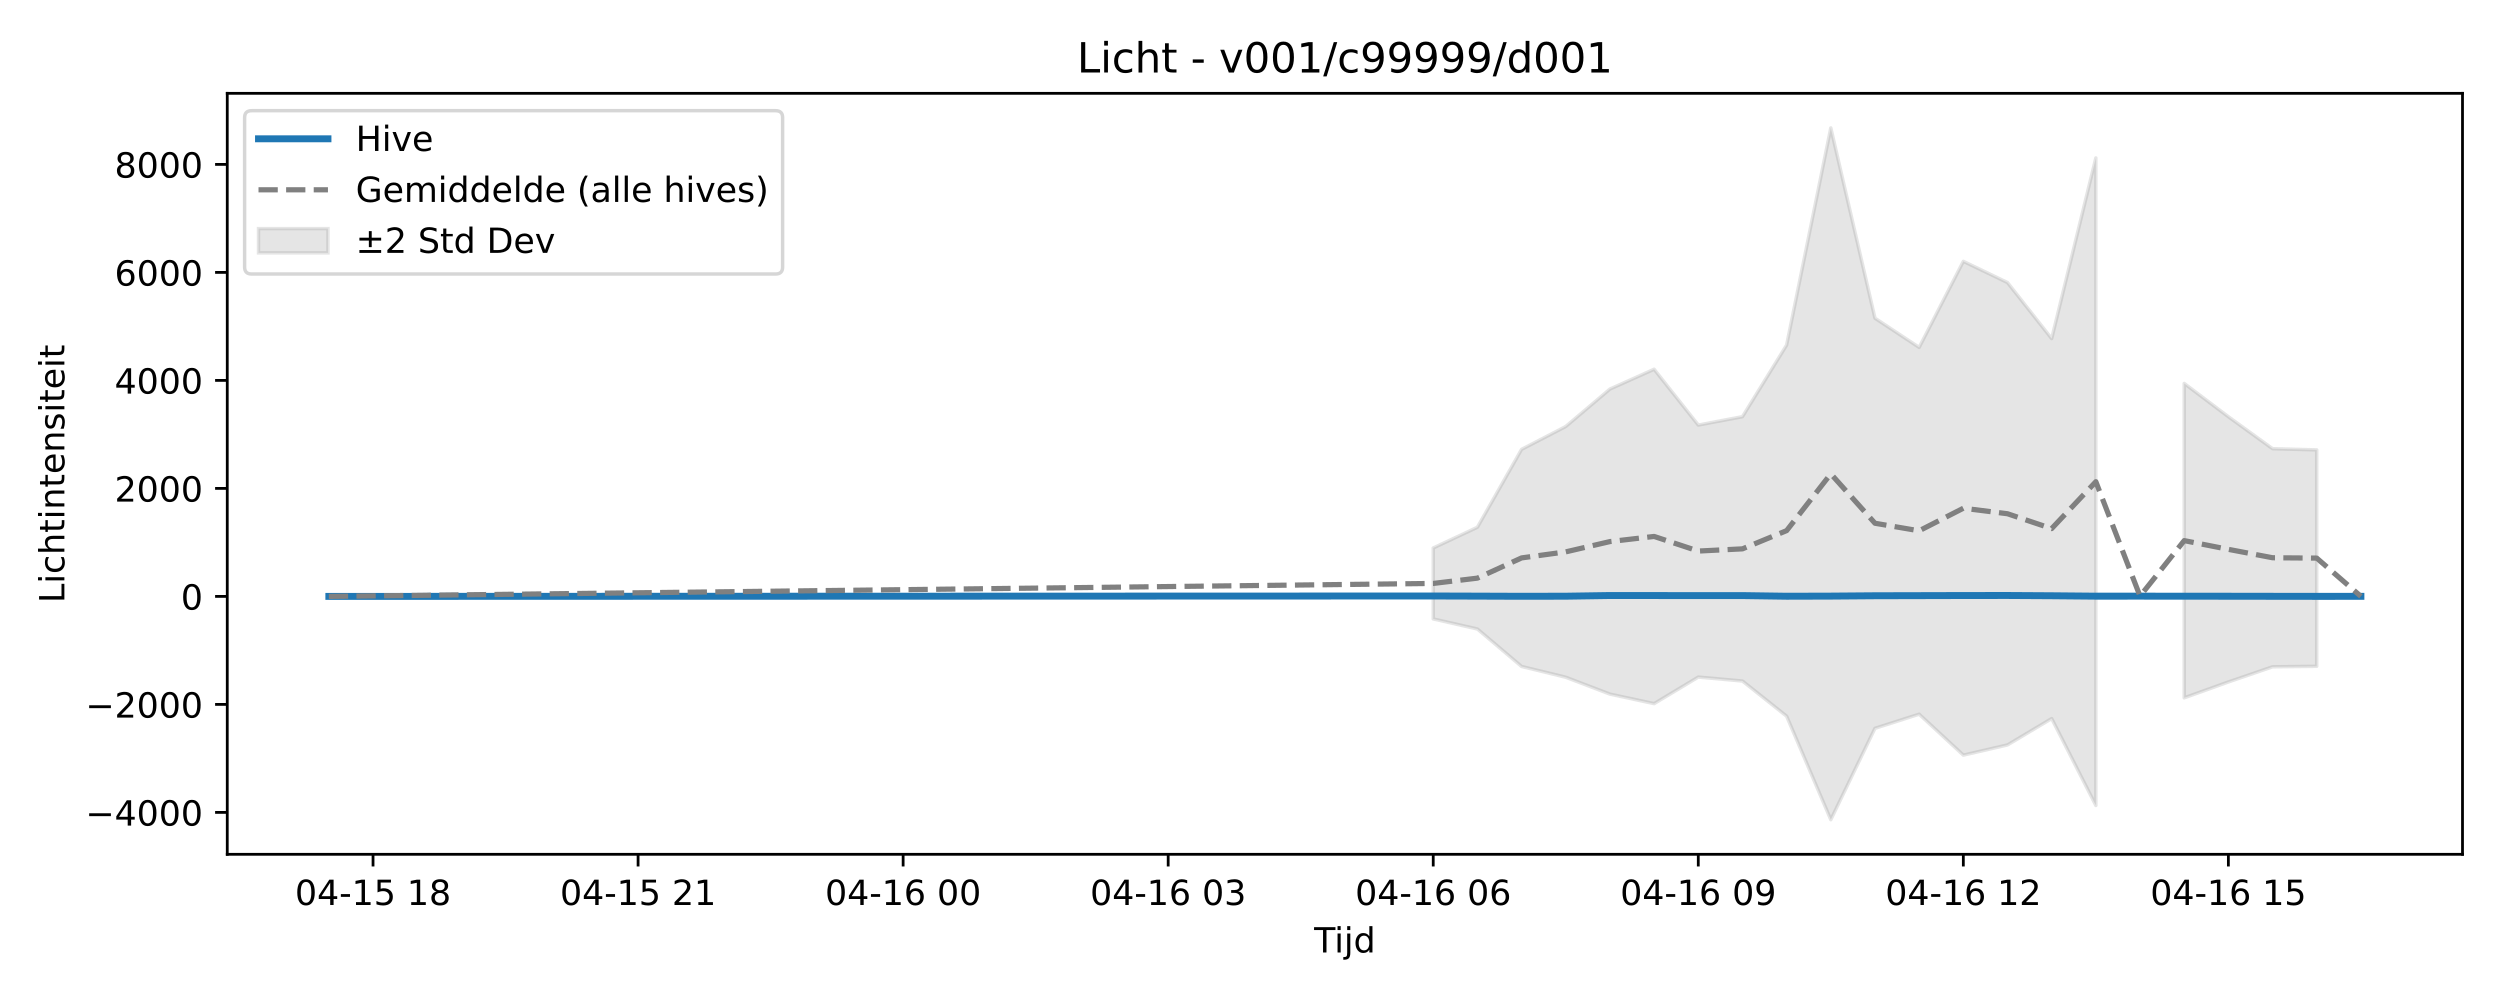
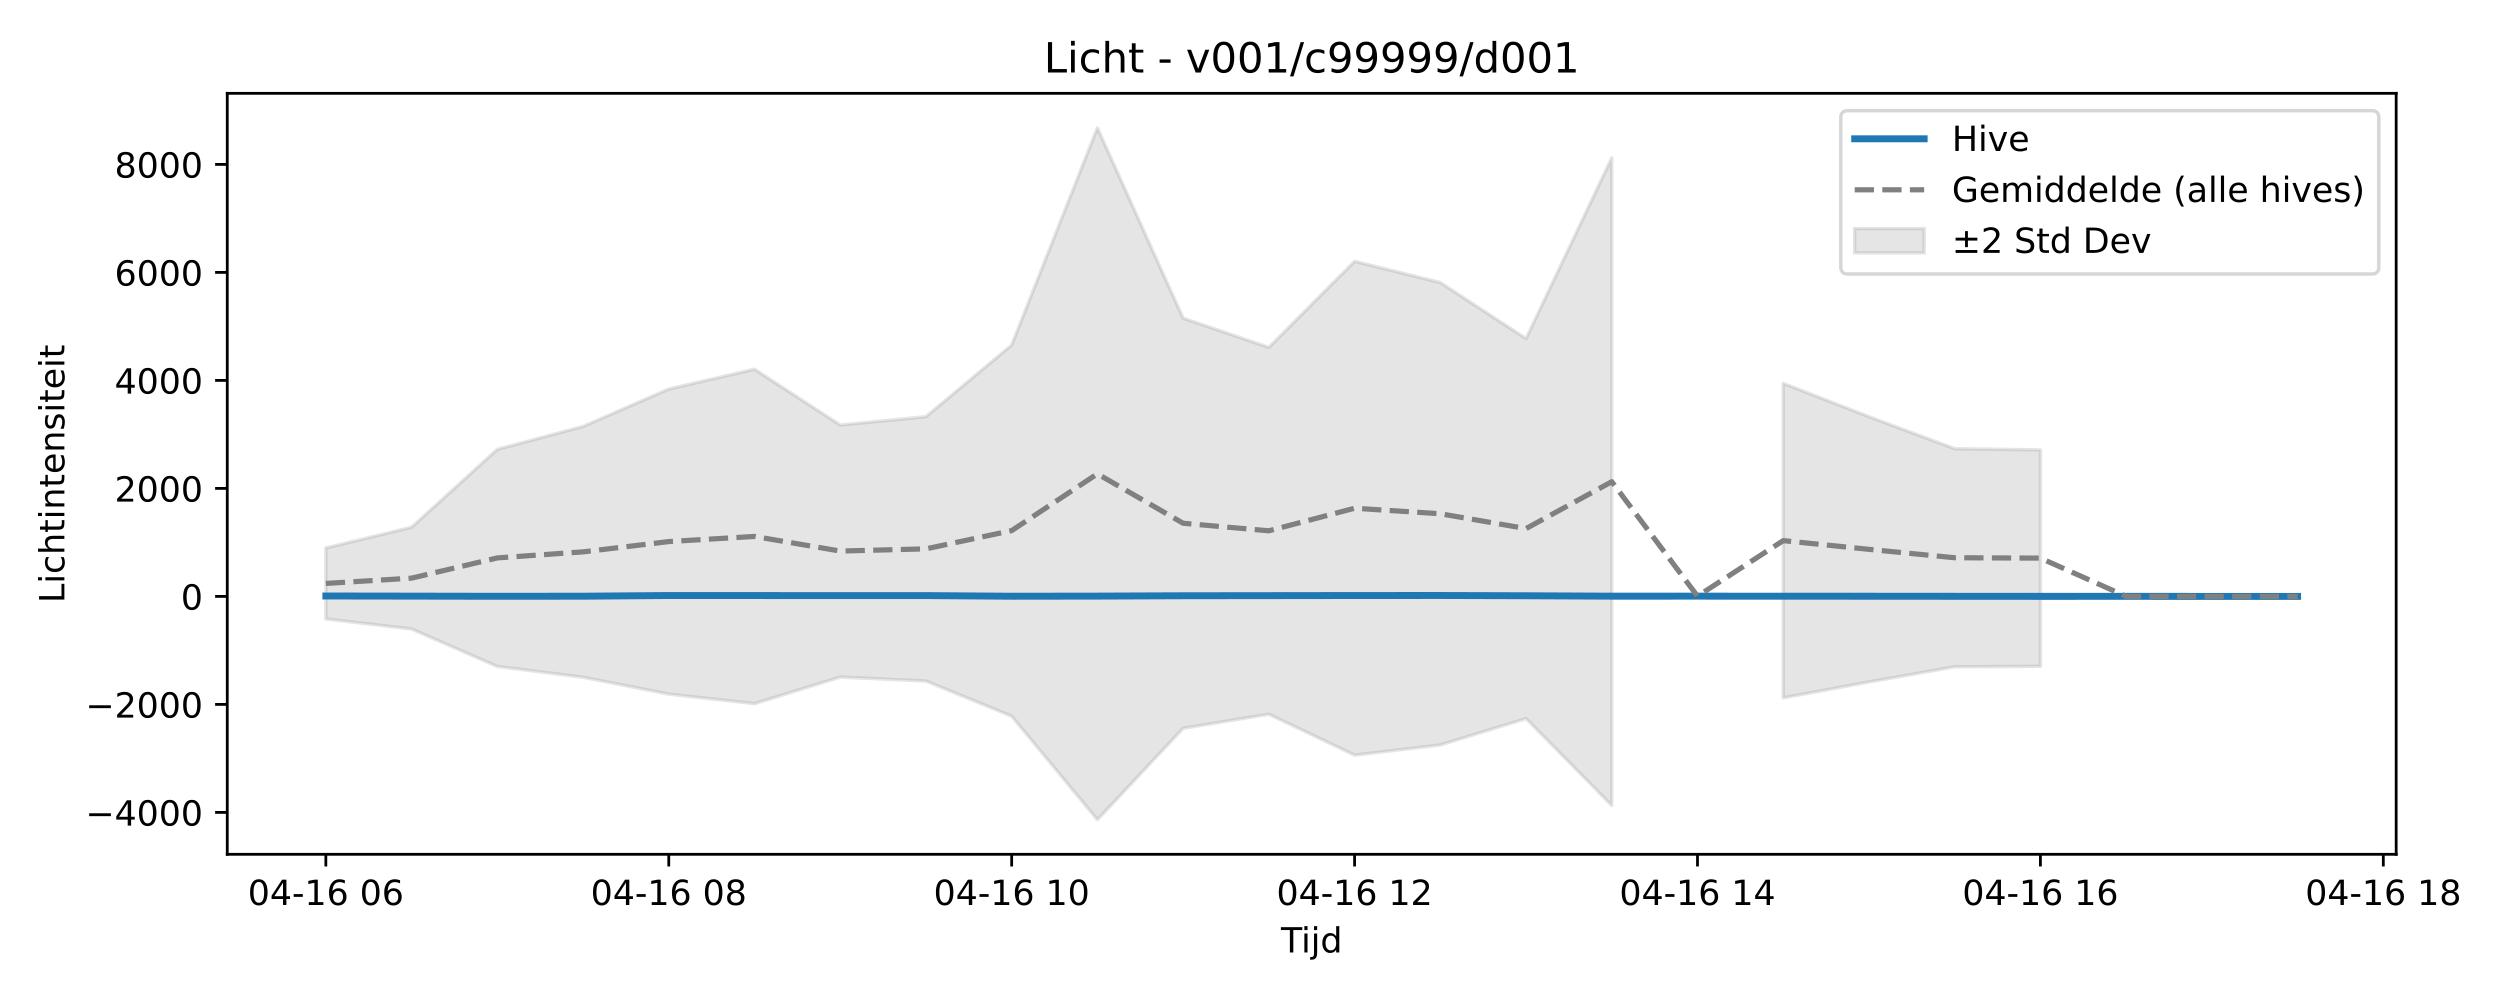
<svg xmlns="http://www.w3.org/2000/svg" xmlns:xlink="http://www.w3.org/1999/xlink" width="720pt" height="288pt" viewBox="0 0 720 288" version="1.1">
  <defs>
    <style type="text/css">*{stroke-linejoin: round; stroke-linecap: butt}</style>
  </defs>
  <g id="figure_1">
    <g id="patch_1">
      <path d="M 0 288  L 720 288  L 720 0  L 0 0  z " style="fill: #ffffff" />
    </g>
    <g id="axes_1">
      <g id="patch_2">
-         <path d="M 65.45 246.04  L 709.2 246.04  L 709.2 26.88  L 65.45 26.88  z " style="fill: #ffffff" />
+         <path d="M 65.45 246.04  L 690.098 246.04  L 690.098 26.88  L 65.45 26.88  z " style="fill: #ffffff" />
      </g>
      <g id="FillBetweenPolyCollection_1">
-         <path d="M 412.77 157.811  L 412.77 178.252  L 425.492 181.159  L 438.214 191.942  L 450.937 195.05  L 463.659 199.908  L 476.381 202.649  L 489.104 195  L 501.826 196.138  L 514.548 206.264  L 527.271 236.078  L 539.993 209.754  L 552.715 205.691  L 565.438 217.478  L 578.16 214.54  L 590.882 206.947  L 603.605 231.975  L 603.605 45.485  L 603.605 45.485  L 590.882 97.517  L 578.16 81.377  L 565.438 75.266  L 552.715 100.051  L 539.993 91.638  L 527.271 36.842  L 514.548 99.376  L 501.826 120.002  L 489.104 122.41  L 476.381 106.339  L 463.659 112.042  L 450.937 122.828  L 438.214 129.414  L 425.492 151.846  L 412.77 157.811  z " clip-path="url(#p69afd4c61a)" style="fill: #808080; fill-opacity: 0.2; stroke: #808080; stroke-opacity: 0.2" />
-         <path d="M 629.049 110.423  L 629.049 200.974  L 641.772 196.406  L 654.494 192.039  L 667.216 191.902  L 667.216 129.568  L 667.216 129.568  L 654.494 129.224  L 641.772 120.015  L 629.049 110.423  z " clip-path="url(#p69afd4c61a)" style="fill: #808080; fill-opacity: 0.2; stroke: #808080; stroke-opacity: 0.2" />
+         <path d="M 93.843 157.811  L 93.843 178.252  L 118.533 181.159  L 143.222 191.942  L 167.912 195.05  L 192.602 199.908  L 217.291 202.649  L 241.981 195  L 266.671 196.138  L 291.36 206.264  L 316.05 236.078  L 340.74 209.754  L 365.429 205.691  L 390.119 217.478  L 414.809 214.54  L 439.498 206.947  L 464.188 231.975  L 464.188 45.485  L 464.188 45.485  L 439.498 97.517  L 414.809 81.377  L 390.119 75.266  L 365.429 100.051  L 340.74 91.638  L 316.05 36.842  L 291.36 99.376  L 266.671 120.002  L 241.981 122.41  L 217.291 106.339  L 192.602 112.042  L 167.912 122.828  L 143.222 129.414  L 118.533 151.846  L 93.843 157.811  z " clip-path="url(#p8bd4978b45)" style="fill: #808080; fill-opacity: 0.2; stroke: #808080; stroke-opacity: 0.2" />
+         <path d="M 513.567 110.423  L 513.567 200.974  L 538.257 196.406  L 562.947 192.039  L 587.636 191.902  L 587.636 129.568  L 587.636 129.568  L 562.947 129.224  L 538.257 120.015  L 513.567 110.423  z " clip-path="url(#p8bd4978b45)" style="fill: #808080; fill-opacity: 0.2; stroke: #808080; stroke-opacity: 0.2" />
      </g>
      <g id="matplotlib.axis_1">
        <g id="xtick_1">
          <g id="line2d_1">
            <defs>
-               <path id="m7ba89bc0b4" d="M 0 0  L 0 3.5  " style="stroke: #000000; stroke-width: 0.8" />
-             </defs>
-             <g>
-               <use xlink:href="#m7ba89bc0b4" x="107.434" y="246.04" style="stroke: #000000; stroke-width: 0.8" />
+               <path id="mb1b7ae1b7f" d="M 0 0  L 0 3.5  " style="stroke: #000000; stroke-width: 0.8" />
+             </defs>
+             <g>
+               <use xlink:href="#mb1b7ae1b7f" x="93.843" y="246.04" style="stroke: #000000; stroke-width: 0.8" />
            </g>
          </g>
          <g id="text_1">
-             <g transform="translate(84.95323 260.6384) scale(0.1 -0.1)">
+             <g transform="translate(71.36264 260.6384) scale(0.1 -0.1)">
              <defs>
                <path id="DejaVuSans-30" d="M 2034 4250  Q 1547 4250 1301 3770  Q 1056 3291 1056 2328  Q 1056 1369 1301 889  Q 1547 409 2034 409  Q 2525 409 2770 889  Q 3016 1369 3016 2328  Q 3016 3291 2770 3770  Q 2525 4250 2034 4250  z M 2034 4750  Q 2819 4750 3233 4129  Q 3647 3509 3647 2328  Q 3647 1150 3233 529  Q 2819 -91 2034 -91  Q 1250 -91 836 529  Q 422 1150 422 2328  Q 422 3509 836 4129  Q 1250 4750 2034 4750  z " transform="scale(0.015625)" />
                <path id="DejaVuSans-34" d="M 2419 4116  L 825 1625  L 2419 1625  L 2419 4116  z M 2253 4666  L 3047 4666  L 3047 1625  L 3713 1625  L 3713 1100  L 3047 1100  L 3047 0  L 2419 0  L 2419 1100  L 313 1100  L 313 1709  L 2253 4666  z " transform="scale(0.015625)" />
                <path id="DejaVuSans-2d" d="M 313 2009  L 1997 2009  L 1997 1497  L 313 1497  L 313 2009  z " transform="scale(0.015625)" />
                <path id="DejaVuSans-31" d="M 794 531  L 1825 531  L 1825 4091  L 703 3866  L 703 4441  L 1819 4666  L 2450 4666  L 2450 531  L 3481 531  L 3481 0  L 794 0  L 794 531  z " transform="scale(0.015625)" />
-                 <path id="DejaVuSans-35" d="M 691 4666  L 3169 4666  L 3169 4134  L 1269 4134  L 1269 2991  Q 1406 3038 1543 3061  Q 1681 3084 1819 3084  Q 2600 3084 3056 2656  Q 3513 2228 3513 1497  Q 3513 744 3044 326  Q 2575 -91 1722 -91  Q 1428 -91 1123 -41  Q 819 9 494 109  L 494 744  Q 775 591 1075 516  Q 1375 441 1709 441  Q 2250 441 2565 725  Q 2881 1009 2881 1497  Q 2881 1984 2565 2268  Q 2250 2553 1709 2553  Q 1456 2553 1204 2497  Q 953 2441 691 2322  L 691 4666  z " transform="scale(0.015625)" />
+                 <path id="DejaVuSans-36" d="M 2113 2584  Q 1688 2584 1439 2293  Q 1191 2003 1191 1497  Q 1191 994 1439 701  Q 1688 409 2113 409  Q 2538 409 2786 701  Q 3034 994 3034 1497  Q 3034 2003 2786 2293  Q 2538 2584 2113 2584  z M 3366 4563  L 3366 3988  Q 3128 4100 2886 4159  Q 2644 4219 2406 4219  Q 1781 4219 1451 3797  Q 1122 3375 1075 2522  Q 1259 2794 1537 2939  Q 1816 3084 2150 3084  Q 2853 3084 3261 2657  Q 3669 2231 3669 1497  Q 3669 778 3244 343  Q 2819 -91 2113 -91  Q 1303 -91 875 529  Q 447 1150 447 2328  Q 447 3434 972 4092  Q 1497 4750 2381 4750  Q 2619 4750 2861 4703  Q 3103 4656 3366 4563  z " transform="scale(0.015625)" />
                <path id="DejaVuSans-20" transform="scale(0.015625)" />
+               </defs>
+               <use xlink:href="#DejaVuSans-30" />
+               <use xlink:href="#DejaVuSans-34" transform="translate(63.62305 0)" />
+               <use xlink:href="#DejaVuSans-2d" transform="translate(127.2461 0)" />
+               <use xlink:href="#DejaVuSans-31" transform="translate(163.3301 0)" />
+               <use xlink:href="#DejaVuSans-36" transform="translate(226.9531 0)" />
+               <use xlink:href="#DejaVuSans-20" transform="translate(290.5762 0)" />
+               <use xlink:href="#DejaVuSans-30" transform="translate(322.3633 0)" />
+               <use xlink:href="#DejaVuSans-36" transform="translate(385.9863 0)" />
+             </g>
+           </g>
+         </g>
+         <g id="xtick_2">
+           <g id="line2d_2">
+             <g>
+               <use xlink:href="#mb1b7ae1b7f" x="192.602" y="246.04" style="stroke: #000000; stroke-width: 0.8" />
+             </g>
+           </g>
+           <g id="text_2">
+             <g transform="translate(170.1213 260.6384) scale(0.1 -0.1)">
+               <defs>
                <path id="DejaVuSans-38" d="M 2034 2216  Q 1584 2216 1326 1975  Q 1069 1734 1069 1313  Q 1069 891 1326 650  Q 1584 409 2034 409  Q 2484 409 2743 651  Q 3003 894 3003 1313  Q 3003 1734 2745 1975  Q 2488 2216 2034 2216  z M 1403 2484  Q 997 2584 770 2862  Q 544 3141 544 3541  Q 544 4100 942 4425  Q 1341 4750 2034 4750  Q 2731 4750 3128 4425  Q 3525 4100 3525 3541  Q 3525 3141 3298 2862  Q 3072 2584 2669 2484  Q 3125 2378 3379 2068  Q 3634 1759 3634 1313  Q 3634 634 3220 271  Q 2806 -91 2034 -91  Q 1263 -91 848 271  Q 434 634 434 1313  Q 434 1759 690 2068  Q 947 2378 1403 2484  z M 1172 3481  Q 1172 3119 1398 2916  Q 1625 2713 2034 2713  Q 2441 2713 2670 2916  Q 2900 3119 2900 3481  Q 2900 3844 2670 4047  Q 2441 4250 2034 4250  Q 1625 4250 1398 4047  Q 1172 3844 1172 3481  z " transform="scale(0.015625)" />
              </defs>
              <use xlink:href="#DejaVuSans-30" />
              <use xlink:href="#DejaVuSans-34" transform="translate(63.62305 0)" />
              <use xlink:href="#DejaVuSans-2d" transform="translate(127.2461 0)" />
              <use xlink:href="#DejaVuSans-31" transform="translate(163.3301 0)" />
-               <use xlink:href="#DejaVuSans-35" transform="translate(226.9531 0)" />
+               <use xlink:href="#DejaVuSans-36" transform="translate(226.9531 0)" />
+               <use xlink:href="#DejaVuSans-20" transform="translate(290.5762 0)" />
+               <use xlink:href="#DejaVuSans-30" transform="translate(322.3633 0)" />
+               <use xlink:href="#DejaVuSans-38" transform="translate(385.9863 0)" />
+             </g>
+           </g>
+         </g>
+         <g id="xtick_3">
+           <g id="line2d_3">
+             <g>
+               <use xlink:href="#mb1b7ae1b7f" x="291.36" y="246.04" style="stroke: #000000; stroke-width: 0.8" />
+             </g>
+           </g>
+           <g id="text_3">
+             <g transform="translate(268.8799 260.6384) scale(0.1 -0.1)">
+               <use xlink:href="#DejaVuSans-30" />
+               <use xlink:href="#DejaVuSans-34" transform="translate(63.62305 0)" />
+               <use xlink:href="#DejaVuSans-2d" transform="translate(127.2461 0)" />
+               <use xlink:href="#DejaVuSans-31" transform="translate(163.3301 0)" />
+               <use xlink:href="#DejaVuSans-36" transform="translate(226.9531 0)" />
              <use xlink:href="#DejaVuSans-20" transform="translate(290.5762 0)" />
              <use xlink:href="#DejaVuSans-31" transform="translate(322.3633 0)" />
-               <use xlink:href="#DejaVuSans-38" transform="translate(385.9863 0)" />
-             </g>
-           </g>
-         </g>
-         <g id="xtick_2">
-           <g id="line2d_2">
-             <g>
-               <use xlink:href="#m7ba89bc0b4" x="183.768" y="246.04" style="stroke: #000000; stroke-width: 0.8" />
-             </g>
-           </g>
-           <g id="text_2">
-             <g transform="translate(161.2872 260.6384) scale(0.1 -0.1)">
+               <use xlink:href="#DejaVuSans-30" transform="translate(385.9863 0)" />
+             </g>
+           </g>
+         </g>
+         <g id="xtick_4">
+           <g id="line2d_4">
+             <g>
+               <use xlink:href="#mb1b7ae1b7f" x="390.119" y="246.04" style="stroke: #000000; stroke-width: 0.8" />
+             </g>
+           </g>
+           <g id="text_4">
+             <g transform="translate(367.6385 260.6384) scale(0.1 -0.1)">
              <defs>
                <path id="DejaVuSans-32" d="M 1228 531  L 3431 531  L 3431 0  L 469 0  L 469 531  Q 828 903 1448 1529  Q 2069 2156 2228 2338  Q 2531 2678 2651 2914  Q 2772 3150 2772 3378  Q 2772 3750 2511 3984  Q 2250 4219 1831 4219  Q 1534 4219 1204 4116  Q 875 4013 500 3803  L 500 4441  Q 881 4594 1212 4672  Q 1544 4750 1819 4750  Q 2544 4750 2975 4387  Q 3406 4025 3406 3419  Q 3406 3131 3298 2873  Q 3191 2616 2906 2266  Q 2828 2175 2409 1742  Q 1991 1309 1228 531  z " transform="scale(0.015625)" />
              </defs>
              <use xlink:href="#DejaVuSans-30" />
              <use xlink:href="#DejaVuSans-34" transform="translate(63.62305 0)" />
              <use xlink:href="#DejaVuSans-2d" transform="translate(127.2461 0)" />
              <use xlink:href="#DejaVuSans-31" transform="translate(163.3301 0)" />
-               <use xlink:href="#DejaVuSans-35" transform="translate(226.9531 0)" />
-               <use xlink:href="#DejaVuSans-20" transform="translate(290.5762 0)" />
-               <use xlink:href="#DejaVuSans-32" transform="translate(322.3633 0)" />
-               <use xlink:href="#DejaVuSans-31" transform="translate(385.9863 0)" />
-             </g>
-           </g>
-         </g>
-         <g id="xtick_3">
-           <g id="line2d_3">
-             <g>
-               <use xlink:href="#m7ba89bc0b4" x="260.102" y="246.04" style="stroke: #000000; stroke-width: 0.8" />
-             </g>
-           </g>
-           <g id="text_3">
-             <g transform="translate(237.6212 260.6384) scale(0.1 -0.1)">
-               <defs>
-                 <path id="DejaVuSans-36" d="M 2113 2584  Q 1688 2584 1439 2293  Q 1191 2003 1191 1497  Q 1191 994 1439 701  Q 1688 409 2113 409  Q 2538 409 2786 701  Q 3034 994 3034 1497  Q 3034 2003 2786 2293  Q 2538 2584 2113 2584  z M 3366 4563  L 3366 3988  Q 3128 4100 2886 4159  Q 2644 4219 2406 4219  Q 1781 4219 1451 3797  Q 1122 3375 1075 2522  Q 1259 2794 1537 2939  Q 1816 3084 2150 3084  Q 2853 3084 3261 2657  Q 3669 2231 3669 1497  Q 3669 778 3244 343  Q 2819 -91 2113 -91  Q 1303 -91 875 529  Q 447 1150 447 2328  Q 447 3434 972 4092  Q 1497 4750 2381 4750  Q 2619 4750 2861 4703  Q 3103 4656 3366 4563  z " transform="scale(0.015625)" />
-               </defs>
-               <use xlink:href="#DejaVuSans-30" />
-               <use xlink:href="#DejaVuSans-34" transform="translate(63.62305 0)" />
-               <use xlink:href="#DejaVuSans-2d" transform="translate(127.2461 0)" />
-               <use xlink:href="#DejaVuSans-31" transform="translate(163.3301 0)" />
-               <use xlink:href="#DejaVuSans-36" transform="translate(226.9531 0)" />
-               <use xlink:href="#DejaVuSans-20" transform="translate(290.5762 0)" />
-               <use xlink:href="#DejaVuSans-30" transform="translate(322.3633 0)" />
-               <use xlink:href="#DejaVuSans-30" transform="translate(385.9863 0)" />
-             </g>
-           </g>
-         </g>
-         <g id="xtick_4">
-           <g id="line2d_4">
-             <g>
-               <use xlink:href="#m7ba89bc0b4" x="336.436" y="246.04" style="stroke: #000000; stroke-width: 0.8" />
-             </g>
-           </g>
-           <g id="text_4">
-             <g transform="translate(313.9552 260.6384) scale(0.1 -0.1)">
-               <defs>
-                 <path id="DejaVuSans-33" d="M 2597 2516  Q 3050 2419 3304 2112  Q 3559 1806 3559 1356  Q 3559 666 3084 287  Q 2609 -91 1734 -91  Q 1441 -91 1130 -33  Q 819 25 488 141  L 488 750  Q 750 597 1062 519  Q 1375 441 1716 441  Q 2309 441 2620 675  Q 2931 909 2931 1356  Q 2931 1769 2642 2001  Q 2353 2234 1838 2234  L 1294 2234  L 1294 2753  L 1863 2753  Q 2328 2753 2575 2939  Q 2822 3125 2822 3475  Q 2822 3834 2567 4026  Q 2313 4219 1838 4219  Q 1578 4219 1281 4162  Q 984 4106 628 3988  L 628 4550  Q 988 4650 1302 4700  Q 1616 4750 1894 4750  Q 2613 4750 3031 4423  Q 3450 4097 3450 3541  Q 3450 3153 3228 2886  Q 3006 2619 2597 2516  z " transform="scale(0.015625)" />
-               </defs>
-               <use xlink:href="#DejaVuSans-30" />
-               <use xlink:href="#DejaVuSans-34" transform="translate(63.62305 0)" />
-               <use xlink:href="#DejaVuSans-2d" transform="translate(127.2461 0)" />
-               <use xlink:href="#DejaVuSans-31" transform="translate(163.3301 0)" />
-               <use xlink:href="#DejaVuSans-36" transform="translate(226.9531 0)" />
-               <use xlink:href="#DejaVuSans-20" transform="translate(290.5762 0)" />
-               <use xlink:href="#DejaVuSans-30" transform="translate(322.3633 0)" />
-               <use xlink:href="#DejaVuSans-33" transform="translate(385.9863 0)" />
+               <use xlink:href="#DejaVuSans-36" transform="translate(226.9531 0)" />
+               <use xlink:href="#DejaVuSans-20" transform="translate(290.5762 0)" />
+               <use xlink:href="#DejaVuSans-31" transform="translate(322.3633 0)" />
+               <use xlink:href="#DejaVuSans-32" transform="translate(385.9863 0)" />
            </g>
          </g>
        </g>
        <g id="xtick_5">
          <g id="line2d_5">
            <g>
-               <use xlink:href="#m7ba89bc0b4" x="412.77" y="246.04" style="stroke: #000000; stroke-width: 0.8" />
+               <use xlink:href="#mb1b7ae1b7f" x="488.878" y="246.04" style="stroke: #000000; stroke-width: 0.8" />
            </g>
          </g>
          <g id="text_5">
-             <g transform="translate(390.2892 260.6384) scale(0.1 -0.1)">
-               <use xlink:href="#DejaVuSans-30" />
-               <use xlink:href="#DejaVuSans-34" transform="translate(63.62305 0)" />
-               <use xlink:href="#DejaVuSans-2d" transform="translate(127.2461 0)" />
-               <use xlink:href="#DejaVuSans-31" transform="translate(163.3301 0)" />
-               <use xlink:href="#DejaVuSans-36" transform="translate(226.9531 0)" />
-               <use xlink:href="#DejaVuSans-20" transform="translate(290.5762 0)" />
-               <use xlink:href="#DejaVuSans-30" transform="translate(322.3633 0)" />
-               <use xlink:href="#DejaVuSans-36" transform="translate(385.9863 0)" />
+             <g transform="translate(466.3971 260.6384) scale(0.1 -0.1)">
+               <use xlink:href="#DejaVuSans-30" />
+               <use xlink:href="#DejaVuSans-34" transform="translate(63.62305 0)" />
+               <use xlink:href="#DejaVuSans-2d" transform="translate(127.2461 0)" />
+               <use xlink:href="#DejaVuSans-31" transform="translate(163.3301 0)" />
+               <use xlink:href="#DejaVuSans-36" transform="translate(226.9531 0)" />
+               <use xlink:href="#DejaVuSans-20" transform="translate(290.5762 0)" />
+               <use xlink:href="#DejaVuSans-31" transform="translate(322.3633 0)" />
+               <use xlink:href="#DejaVuSans-34" transform="translate(385.9863 0)" />
            </g>
          </g>
        </g>
        <g id="xtick_6">
          <g id="line2d_6">
            <g>
-               <use xlink:href="#m7ba89bc0b4" x="489.104" y="246.04" style="stroke: #000000; stroke-width: 0.8" />
+               <use xlink:href="#mb1b7ae1b7f" x="587.636" y="246.04" style="stroke: #000000; stroke-width: 0.8" />
            </g>
          </g>
          <g id="text_6">
-             <g transform="translate(466.6232 260.6384) scale(0.1 -0.1)">
-               <defs>
-                 <path id="DejaVuSans-39" d="M 703 97  L 703 672  Q 941 559 1184 500  Q 1428 441 1663 441  Q 2288 441 2617 861  Q 2947 1281 2994 2138  Q 2813 1869 2534 1725  Q 2256 1581 1919 1581  Q 1219 1581 811 2004  Q 403 2428 403 3163  Q 403 3881 828 4315  Q 1253 4750 1959 4750  Q 2769 4750 3195 4129  Q 3622 3509 3622 2328  Q 3622 1225 3098 567  Q 2575 -91 1691 -91  Q 1453 -91 1209 -44  Q 966 3 703 97  z M 1959 2075  Q 2384 2075 2632 2365  Q 2881 2656 2881 3163  Q 2881 3666 2632 3958  Q 2384 4250 1959 4250  Q 1534 4250 1286 3958  Q 1038 3666 1038 3163  Q 1038 2656 1286 2365  Q 1534 2075 1959 2075  z " transform="scale(0.015625)" />
-               </defs>
-               <use xlink:href="#DejaVuSans-30" />
-               <use xlink:href="#DejaVuSans-34" transform="translate(63.62305 0)" />
-               <use xlink:href="#DejaVuSans-2d" transform="translate(127.2461 0)" />
-               <use xlink:href="#DejaVuSans-31" transform="translate(163.3301 0)" />
-               <use xlink:href="#DejaVuSans-36" transform="translate(226.9531 0)" />
-               <use xlink:href="#DejaVuSans-20" transform="translate(290.5762 0)" />
-               <use xlink:href="#DejaVuSans-30" transform="translate(322.3633 0)" />
-               <use xlink:href="#DejaVuSans-39" transform="translate(385.9863 0)" />
+             <g transform="translate(565.1558 260.6384) scale(0.1 -0.1)">
+               <use xlink:href="#DejaVuSans-30" />
+               <use xlink:href="#DejaVuSans-34" transform="translate(63.62305 0)" />
+               <use xlink:href="#DejaVuSans-2d" transform="translate(127.2461 0)" />
+               <use xlink:href="#DejaVuSans-31" transform="translate(163.3301 0)" />
+               <use xlink:href="#DejaVuSans-36" transform="translate(226.9531 0)" />
+               <use xlink:href="#DejaVuSans-20" transform="translate(290.5762 0)" />
+               <use xlink:href="#DejaVuSans-31" transform="translate(322.3633 0)" />
+               <use xlink:href="#DejaVuSans-36" transform="translate(385.9863 0)" />
            </g>
          </g>
        </g>
        <g id="xtick_7">
          <g id="line2d_7">
            <g>
-               <use xlink:href="#m7ba89bc0b4" x="565.438" y="246.04" style="stroke: #000000; stroke-width: 0.8" />
+               <use xlink:href="#mb1b7ae1b7f" x="686.395" y="246.04" style="stroke: #000000; stroke-width: 0.8" />
            </g>
          </g>
          <g id="text_7">
-             <g transform="translate(542.9572 260.6384) scale(0.1 -0.1)">
+             <g transform="translate(663.9144 260.6384) scale(0.1 -0.1)">
              <use xlink:href="#DejaVuSans-30" />
              <use xlink:href="#DejaVuSans-34" transform="translate(63.62305 0)" />
              <use xlink:href="#DejaVuSans-2d" transform="translate(127.2461 0)" />
              <use xlink:href="#DejaVuSans-31" transform="translate(163.3301 0)" />
              <use xlink:href="#DejaVuSans-36" transform="translate(226.9531 0)" />
              <use xlink:href="#DejaVuSans-20" transform="translate(290.5762 0)" />
              <use xlink:href="#DejaVuSans-31" transform="translate(322.3633 0)" />
-               <use xlink:href="#DejaVuSans-32" transform="translate(385.9863 0)" />
-             </g>
-           </g>
-         </g>
-         <g id="xtick_8">
-           <g id="line2d_8">
-             <g>
-               <use xlink:href="#m7ba89bc0b4" x="641.772" y="246.04" style="stroke: #000000; stroke-width: 0.8" />
-             </g>
-           </g>
-           <g id="text_8">
-             <g transform="translate(619.2912 260.6384) scale(0.1 -0.1)">
-               <use xlink:href="#DejaVuSans-30" />
-               <use xlink:href="#DejaVuSans-34" transform="translate(63.62305 0)" />
-               <use xlink:href="#DejaVuSans-2d" transform="translate(127.2461 0)" />
-               <use xlink:href="#DejaVuSans-31" transform="translate(163.3301 0)" />
-               <use xlink:href="#DejaVuSans-36" transform="translate(226.9531 0)" />
-               <use xlink:href="#DejaVuSans-20" transform="translate(290.5762 0)" />
-               <use xlink:href="#DejaVuSans-31" transform="translate(322.3633 0)" />
-               <use xlink:href="#DejaVuSans-35" transform="translate(385.9863 0)" />
-             </g>
-           </g>
-         </g>
-         <g id="text_9">
-           <g transform="translate(378.475 274.3166) scale(0.1 -0.1)">
+               <use xlink:href="#DejaVuSans-38" transform="translate(385.9863 0)" />
+             </g>
+           </g>
+         </g>
+         <g id="text_8">
+           <g transform="translate(368.9241 274.3166) scale(0.1 -0.1)">
            <defs>
              <path id="DejaVuSans-54" d="M -19 4666  L 3928 4666  L 3928 4134  L 2272 4134  L 2272 0  L 1638 0  L 1638 4134  L -19 4134  L -19 4666  z " transform="scale(0.015625)" />
              <path id="DejaVuSans-69" d="M 603 3500  L 1178 3500  L 1178 0  L 603 0  L 603 3500  z M 603 4863  L 1178 4863  L 1178 4134  L 603 4134  L 603 4863  z " transform="scale(0.015625)" />
              <path id="DejaVuSans-6a" d="M 603 3500  L 1178 3500  L 1178 -63  Q 1178 -731 923 -1031  Q 669 -1331 103 -1331  L -116 -1331  L -116 -844  L 38 -844  Q 366 -844 484 -692  Q 603 -541 603 -63  L 603 3500  z M 603 4863  L 1178 4863  L 1178 4134  L 603 4134  L 603 4863  z " transform="scale(0.015625)" />
              <path id="DejaVuSans-64" d="M 2906 2969  L 2906 4863  L 3481 4863  L 3481 0  L 2906 0  L 2906 525  Q 2725 213 2448 61  Q 2172 -91 1784 -91  Q 1150 -91 751 415  Q 353 922 353 1747  Q 353 2572 751 3078  Q 1150 3584 1784 3584  Q 2172 3584 2448 3432  Q 2725 3281 2906 2969  z M 947 1747  Q 947 1113 1208 752  Q 1469 391 1925 391  Q 2381 391 2643 752  Q 2906 1113 2906 1747  Q 2906 2381 2643 2742  Q 2381 3103 1925 3103  Q 1469 3103 1208 2742  Q 947 2381 947 1747  z " transform="scale(0.015625)" />
            </defs>
            <use xlink:href="#DejaVuSans-54" />
            <use xlink:href="#DejaVuSans-69" transform="translate(57.95898 0)" />
            <use xlink:href="#DejaVuSans-6a" transform="translate(85.74219 0)" />
            <use xlink:href="#DejaVuSans-64" transform="translate(113.5254 0)" />
          </g>
        </g>
      </g>
      <g id="matplotlib.axis_2">
        <g id="ytick_1">
-           <g id="line2d_9">
-             <defs>
-               <path id="m5f5f33fe2f" d="M 0 0  L -3.5 0  " style="stroke: #000000; stroke-width: 0.8" />
-             </defs>
-             <g>
-               <use xlink:href="#m5f5f33fe2f" x="65.45" y="233.973" style="stroke: #000000; stroke-width: 0.8" />
-             </g>
-           </g>
-           <g id="text_10">
+           <g id="line2d_8">
+             <defs>
+               <path id="m1fd03803cf" d="M 0 0  L -3.5 0  " style="stroke: #000000; stroke-width: 0.8" />
+             </defs>
+             <g>
+               <use xlink:href="#m1fd03803cf" x="65.45" y="233.973" style="stroke: #000000; stroke-width: 0.8" />
+             </g>
+           </g>
+           <g id="text_9">
            <g transform="translate(24.62031 237.7722) scale(0.1 -0.1)">
              <defs>
                <path id="DejaVuSans-2212" d="M 678 2272  L 4684 2272  L 4684 1741  L 678 1741  L 678 2272  z " transform="scale(0.015625)" />
              </defs>
              <use xlink:href="#DejaVuSans-2212" />
              <use xlink:href="#DejaVuSans-34" transform="translate(83.78906 0)" />
              <use xlink:href="#DejaVuSans-30" transform="translate(147.4121 0)" />
              <use xlink:href="#DejaVuSans-30" transform="translate(211.0352 0)" />
              <use xlink:href="#DejaVuSans-30" transform="translate(274.6582 0)" />
            </g>
          </g>
        </g>
        <g id="ytick_2">
-           <g id="line2d_10">
-             <g>
-               <use xlink:href="#m5f5f33fe2f" x="65.45" y="202.87" style="stroke: #000000; stroke-width: 0.8" />
-             </g>
-           </g>
-           <g id="text_11">
+           <g id="line2d_9">
+             <g>
+               <use xlink:href="#m1fd03803cf" x="65.45" y="202.87" style="stroke: #000000; stroke-width: 0.8" />
+             </g>
+           </g>
+           <g id="text_10">
            <g transform="translate(24.62031 206.6689) scale(0.1 -0.1)">
              <use xlink:href="#DejaVuSans-2212" />
              <use xlink:href="#DejaVuSans-32" transform="translate(83.78906 0)" />
              <use xlink:href="#DejaVuSans-30" transform="translate(147.4121 0)" />
              <use xlink:href="#DejaVuSans-30" transform="translate(211.0352 0)" />
              <use xlink:href="#DejaVuSans-30" transform="translate(274.6582 0)" />
            </g>
          </g>
        </g>
        <g id="ytick_3">
+           <g id="line2d_10">
+             <g>
+               <use xlink:href="#m1fd03803cf" x="65.45" y="171.766" style="stroke: #000000; stroke-width: 0.8" />
+             </g>
+           </g>
+           <g id="text_11">
+             <g transform="translate(52.0875 175.5656) scale(0.1 -0.1)">
+               <use xlink:href="#DejaVuSans-30" />
+             </g>
+           </g>
+         </g>
+         <g id="ytick_4">
          <g id="line2d_11">
            <g>
-               <use xlink:href="#m5f5f33fe2f" x="65.45" y="171.766" style="stroke: #000000; stroke-width: 0.8" />
+               <use xlink:href="#m1fd03803cf" x="65.45" y="140.663" style="stroke: #000000; stroke-width: 0.8" />
            </g>
          </g>
          <g id="text_12">
-             <g transform="translate(52.0875 175.5656) scale(0.1 -0.1)">
-               <use xlink:href="#DejaVuSans-30" />
-             </g>
-           </g>
-         </g>
-         <g id="ytick_4">
-           <g id="line2d_12">
-             <g>
-               <use xlink:href="#m5f5f33fe2f" x="65.45" y="140.663" style="stroke: #000000; stroke-width: 0.8" />
-             </g>
-           </g>
-           <g id="text_13">
            <g transform="translate(33 144.4623) scale(0.1 -0.1)">
              <use xlink:href="#DejaVuSans-32" />
              <use xlink:href="#DejaVuSans-30" transform="translate(63.62305 0)" />
              <use xlink:href="#DejaVuSans-30" transform="translate(127.2461 0)" />
              <use xlink:href="#DejaVuSans-30" transform="translate(190.8691 0)" />
            </g>
          </g>
        </g>
        <g id="ytick_5">
-           <g id="line2d_13">
-             <g>
-               <use xlink:href="#m5f5f33fe2f" x="65.45" y="109.56" style="stroke: #000000; stroke-width: 0.8" />
-             </g>
-           </g>
-           <g id="text_14">
+           <g id="line2d_12">
+             <g>
+               <use xlink:href="#m1fd03803cf" x="65.45" y="109.56" style="stroke: #000000; stroke-width: 0.8" />
+             </g>
+           </g>
+           <g id="text_13">
            <g transform="translate(33 113.359) scale(0.1 -0.1)">
              <use xlink:href="#DejaVuSans-34" />
              <use xlink:href="#DejaVuSans-30" transform="translate(63.62305 0)" />
              <use xlink:href="#DejaVuSans-30" transform="translate(127.2461 0)" />
              <use xlink:href="#DejaVuSans-30" transform="translate(190.8691 0)" />
            </g>
          </g>
        </g>
        <g id="ytick_6">
-           <g id="line2d_14">
-             <g>
-               <use xlink:href="#m5f5f33fe2f" x="65.45" y="78.456" style="stroke: #000000; stroke-width: 0.8" />
-             </g>
-           </g>
-           <g id="text_15">
+           <g id="line2d_13">
+             <g>
+               <use xlink:href="#m1fd03803cf" x="65.45" y="78.456" style="stroke: #000000; stroke-width: 0.8" />
+             </g>
+           </g>
+           <g id="text_14">
            <g transform="translate(33 82.2557) scale(0.1 -0.1)">
              <use xlink:href="#DejaVuSans-36" />
              <use xlink:href="#DejaVuSans-30" transform="translate(63.62305 0)" />
              <use xlink:href="#DejaVuSans-30" transform="translate(127.2461 0)" />
              <use xlink:href="#DejaVuSans-30" transform="translate(190.8691 0)" />
            </g>
          </g>
        </g>
        <g id="ytick_7">
-           <g id="line2d_15">
-             <g>
-               <use xlink:href="#m5f5f33fe2f" x="65.45" y="47.353" style="stroke: #000000; stroke-width: 0.8" />
-             </g>
-           </g>
-           <g id="text_16">
+           <g id="line2d_14">
+             <g>
+               <use xlink:href="#m1fd03803cf" x="65.45" y="47.353" style="stroke: #000000; stroke-width: 0.8" />
+             </g>
+           </g>
+           <g id="text_15">
            <g transform="translate(33 51.1524) scale(0.1 -0.1)">
              <use xlink:href="#DejaVuSans-38" />
              <use xlink:href="#DejaVuSans-30" transform="translate(63.62305 0)" />
              <use xlink:href="#DejaVuSans-30" transform="translate(127.2461 0)" />
              <use xlink:href="#DejaVuSans-30" transform="translate(190.8691 0)" />
            </g>
          </g>
        </g>
-         <g id="text_17">
+         <g id="text_16">
          <g transform="translate(18.54062 173.6561) rotate(-90) scale(0.1 -0.1)">
            <defs>
              <path id="DejaVuSans-4c" d="M 628 4666  L 1259 4666  L 1259 531  L 3531 531  L 3531 0  L 628 0  L 628 4666  z " transform="scale(0.015625)" />
              <path id="DejaVuSans-63" d="M 3122 3366  L 3122 2828  Q 2878 2963 2633 3030  Q 2388 3097 2138 3097  Q 1578 3097 1268 2742  Q 959 2388 959 1747  Q 959 1106 1268 751  Q 1578 397 2138 397  Q 2388 397 2633 464  Q 2878 531 3122 666  L 3122 134  Q 2881 22 2623 -34  Q 2366 -91 2075 -91  Q 1284 -91 818 406  Q 353 903 353 1747  Q 353 2603 823 3093  Q 1294 3584 2113 3584  Q 2378 3584 2631 3529  Q 2884 3475 3122 3366  z " transform="scale(0.015625)" />
              <path id="DejaVuSans-68" d="M 3513 2113  L 3513 0  L 2938 0  L 2938 2094  Q 2938 2591 2744 2837  Q 2550 3084 2163 3084  Q 1697 3084 1428 2787  Q 1159 2491 1159 1978  L 1159 0  L 581 0  L 581 4863  L 1159 4863  L 1159 2956  Q 1366 3272 1645 3428  Q 1925 3584 2291 3584  Q 2894 3584 3203 3211  Q 3513 2838 3513 2113  z " transform="scale(0.015625)" />
              <path id="DejaVuSans-74" d="M 1172 4494  L 1172 3500  L 2356 3500  L 2356 3053  L 1172 3053  L 1172 1153  Q 1172 725 1289 603  Q 1406 481 1766 481  L 2356 481  L 2356 0  L 1766 0  Q 1100 0 847 248  Q 594 497 594 1153  L 594 3053  L 172 3053  L 172 3500  L 594 3500  L 594 4494  L 1172 4494  z " transform="scale(0.015625)" />
              <path id="DejaVuSans-6e" d="M 3513 2113  L 3513 0  L 2938 0  L 2938 2094  Q 2938 2591 2744 2837  Q 2550 3084 2163 3084  Q 1697 3084 1428 2787  Q 1159 2491 1159 1978  L 1159 0  L 581 0  L 581 3500  L 1159 3500  L 1159 2956  Q 1366 3272 1645 3428  Q 1925 3584 2291 3584  Q 2894 3584 3203 3211  Q 3513 2838 3513 2113  z " transform="scale(0.015625)" />
              <path id="DejaVuSans-65" d="M 3597 1894  L 3597 1613  L 953 1613  Q 991 1019 1311 708  Q 1631 397 2203 397  Q 2534 397 2845 478  Q 3156 559 3463 722  L 3463 178  Q 3153 47 2828 -22  Q 2503 -91 2169 -91  Q 1331 -91 842 396  Q 353 884 353 1716  Q 353 2575 817 3079  Q 1281 3584 2069 3584  Q 2775 3584 3186 3129  Q 3597 2675 3597 1894  z M 3022 2063  Q 3016 2534 2758 2815  Q 2500 3097 2075 3097  Q 1594 3097 1305 2825  Q 1016 2553 972 2059  L 3022 2063  z " transform="scale(0.015625)" />
              <path id="DejaVuSans-73" d="M 2834 3397  L 2834 2853  Q 2591 2978 2328 3040  Q 2066 3103 1784 3103  Q 1356 3103 1142 2972  Q 928 2841 928 2578  Q 928 2378 1081 2264  Q 1234 2150 1697 2047  L 1894 2003  Q 2506 1872 2764 1633  Q 3022 1394 3022 966  Q 3022 478 2636 193  Q 2250 -91 1575 -91  Q 1294 -91 989 -36  Q 684 19 347 128  L 347 722  Q 666 556 975 473  Q 1284 391 1588 391  Q 1994 391 2212 530  Q 2431 669 2431 922  Q 2431 1156 2273 1281  Q 2116 1406 1581 1522  L 1381 1569  Q 847 1681 609 1914  Q 372 2147 372 2553  Q 372 3047 722 3315  Q 1072 3584 1716 3584  Q 2034 3584 2315 3537  Q 2597 3491 2834 3397  z " transform="scale(0.015625)" />
            </defs>
            <use xlink:href="#DejaVuSans-4c" />
            <use xlink:href="#DejaVuSans-69" transform="translate(55.71289 0)" />
            <use xlink:href="#DejaVuSans-63" transform="translate(83.49609 0)" />
            <use xlink:href="#DejaVuSans-68" transform="translate(138.4766 0)" />
            <use xlink:href="#DejaVuSans-74" transform="translate(201.8555 0)" />
            <use xlink:href="#DejaVuSans-69" transform="translate(241.0645 0)" />
            <use xlink:href="#DejaVuSans-6e" transform="translate(268.8477 0)" />
            <use xlink:href="#DejaVuSans-74" transform="translate(332.2266 0)" />
            <use xlink:href="#DejaVuSans-65" transform="translate(371.4355 0)" />
            <use xlink:href="#DejaVuSans-6e" transform="translate(432.959 0)" />
            <use xlink:href="#DejaVuSans-73" transform="translate(496.3379 0)" />
            <use xlink:href="#DejaVuSans-69" transform="translate(548.4375 0)" />
            <use xlink:href="#DejaVuSans-74" transform="translate(576.2207 0)" />
            <use xlink:href="#DejaVuSans-65" transform="translate(615.4297 0)" />
            <use xlink:href="#DejaVuSans-69" transform="translate(676.9531 0)" />
            <use xlink:href="#DejaVuSans-74" transform="translate(704.7363 0)" />
          </g>
        </g>
      </g>
+       <g id="line2d_15">
+         <path d="M 93.843 171.645  L 118.533 171.684  L 143.222 171.732  L 167.912 171.706  L 192.602 171.507  L 217.291 171.52  L 241.981 171.537  L 266.671 171.529  L 291.36 171.715  L 316.05 171.68  L 340.74 171.576  L 365.429 171.546  L 390.119 171.512  L 414.809 171.499  L 439.498 171.577  L 464.188 171.697  L 488.878 171.693  L 513.567 171.706  L 538.257 171.715  L 562.947 171.736  L 587.636 171.754  L 612.326 171.749  L 661.705 171.766  " clip-path="url(#p8bd4978b45)" style="fill: none; stroke: #1f77b4; stroke-width: 2; stroke-linecap: square" />
+       </g>
      <g id="line2d_16">
-         <path d="M 94.711 171.766  L 412.77 171.645  L 425.492 171.684  L 438.214 171.732  L 450.937 171.706  L 463.659 171.507  L 476.381 171.52  L 489.104 171.537  L 501.826 171.529  L 514.548 171.715  L 527.271 171.68  L 539.993 171.576  L 552.715 171.546  L 565.438 171.512  L 578.16 171.499  L 590.882 171.577  L 603.605 171.697  L 616.327 171.693  L 629.049 171.706  L 641.772 171.715  L 654.494 171.736  L 667.216 171.754  L 679.939 171.749  " clip-path="url(#p69afd4c61a)" style="fill: none; stroke: #1f77b4; stroke-width: 2; stroke-linecap: square" />
-       </g>
-       <g id="line2d_17">
-         <path d="M 94.711 171.766  L 412.77 168.032  L 425.492 166.502  L 438.214 160.678  L 450.937 158.939  L 463.659 155.975  L 476.381 154.494  L 489.104 158.705  L 501.826 158.07  L 514.548 152.82  L 527.271 136.46  L 539.993 150.696  L 552.715 152.871  L 565.438 146.372  L 578.16 147.959  L 590.882 152.232  L 603.605 138.73  L 616.327 171.693  L 629.049 155.698  L 641.772 158.211  L 654.494 160.632  L 667.216 160.735  L 679.939 171.749  " clip-path="url(#p69afd4c61a)" style="fill: none; stroke-dasharray: 5.55,2.4; stroke-dashoffset: 0; stroke: #808080; stroke-width: 1.5" />
+         <path d="M 93.843 168.032  L 118.533 166.502  L 143.222 160.678  L 167.912 158.939  L 192.602 155.975  L 217.291 154.494  L 241.981 158.705  L 266.671 158.07  L 291.36 152.82  L 316.05 136.46  L 340.74 150.696  L 365.429 152.871  L 390.119 146.372  L 414.809 147.959  L 439.498 152.232  L 464.188 138.73  L 488.878 171.693  L 513.567 155.698  L 538.257 158.211  L 562.947 160.632  L 587.636 160.735  L 612.326 171.749  L 661.705 171.766  " clip-path="url(#p8bd4978b45)" style="fill: none; stroke-dasharray: 5.55,2.4; stroke-dashoffset: 0; stroke: #808080; stroke-width: 1.5" />
      </g>
      <g id="patch_3">
        <path d="M 65.45 246.04  L 65.45 26.88  " style="fill: none; stroke: #000000; stroke-width: 0.8; stroke-linejoin: miter; stroke-linecap: square" />
      </g>
      <g id="patch_4">
-         <path d="M 709.2 246.04  L 709.2 26.88  " style="fill: none; stroke: #000000; stroke-width: 0.8; stroke-linejoin: miter; stroke-linecap: square" />
+         <path d="M 690.098 246.04  L 690.098 26.88  " style="fill: none; stroke: #000000; stroke-width: 0.8; stroke-linejoin: miter; stroke-linecap: square" />
      </g>
      <g id="patch_5">
-         <path d="M 65.45 246.04  L 709.2 246.04  " style="fill: none; stroke: #000000; stroke-width: 0.8; stroke-linejoin: miter; stroke-linecap: square" />
+         <path d="M 65.45 246.04  L 690.098 246.04  " style="fill: none; stroke: #000000; stroke-width: 0.8; stroke-linejoin: miter; stroke-linecap: square" />
      </g>
      <g id="patch_6">
-         <path d="M 65.45 26.88  L 709.2 26.88  " style="fill: none; stroke: #000000; stroke-width: 0.8; stroke-linejoin: miter; stroke-linecap: square" />
-       </g>
-       <g id="text_18">
-         <g transform="translate(310.1884 20.88) scale(0.12 -0.12)">
+         <path d="M 65.45 26.88  L 690.098 26.88  " style="fill: none; stroke: #000000; stroke-width: 0.8; stroke-linejoin: miter; stroke-linecap: square" />
+       </g>
+       <g id="text_17">
+         <g transform="translate(300.6376 20.88) scale(0.12 -0.12)">
          <defs>
            <path id="DejaVuSans-76" d="M 191 3500  L 800 3500  L 1894 563  L 2988 3500  L 3597 3500  L 2284 0  L 1503 0  L 191 3500  z " transform="scale(0.015625)" />
            <path id="DejaVuSans-2f" d="M 1625 4666  L 2156 4666  L 531 -594  L 0 -594  L 1625 4666  z " transform="scale(0.015625)" />
+             <path id="DejaVuSans-39" d="M 703 97  L 703 672  Q 941 559 1184 500  Q 1428 441 1663 441  Q 2288 441 2617 861  Q 2947 1281 2994 2138  Q 2813 1869 2534 1725  Q 2256 1581 1919 1581  Q 1219 1581 811 2004  Q 403 2428 403 3163  Q 403 3881 828 4315  Q 1253 4750 1959 4750  Q 2769 4750 3195 4129  Q 3622 3509 3622 2328  Q 3622 1225 3098 567  Q 2575 -91 1691 -91  Q 1453 -91 1209 -44  Q 966 3 703 97  z M 1959 2075  Q 2384 2075 2632 2365  Q 2881 2656 2881 3163  Q 2881 3666 2632 3958  Q 2384 4250 1959 4250  Q 1534 4250 1286 3958  Q 1038 3666 1038 3163  Q 1038 2656 1286 2365  Q 1534 2075 1959 2075  z " transform="scale(0.015625)" />
          </defs>
          <use xlink:href="#DejaVuSans-4c" />
          <use xlink:href="#DejaVuSans-69" transform="translate(55.71289 0)" />
          <use xlink:href="#DejaVuSans-63" transform="translate(83.49609 0)" />
          <use xlink:href="#DejaVuSans-68" transform="translate(138.4766 0)" />
          <use xlink:href="#DejaVuSans-74" transform="translate(201.8555 0)" />
          <use xlink:href="#DejaVuSans-20" transform="translate(241.0645 0)" />
          <use xlink:href="#DejaVuSans-2d" transform="translate(272.8516 0)" />
          <use xlink:href="#DejaVuSans-20" transform="translate(308.9355 0)" />
          <use xlink:href="#DejaVuSans-76" transform="translate(340.7227 0)" />
          <use xlink:href="#DejaVuSans-30" transform="translate(399.9023 0)" />
          <use xlink:href="#DejaVuSans-30" transform="translate(463.5254 0)" />
          <use xlink:href="#DejaVuSans-31" transform="translate(527.1484 0)" />
          <use xlink:href="#DejaVuSans-2f" transform="translate(590.7715 0)" />
          <use xlink:href="#DejaVuSans-63" transform="translate(624.4629 0)" />
          <use xlink:href="#DejaVuSans-39" transform="translate(679.4434 0)" />
          <use xlink:href="#DejaVuSans-39" transform="translate(743.0664 0)" />
          <use xlink:href="#DejaVuSans-39" transform="translate(806.6895 0)" />
          <use xlink:href="#DejaVuSans-39" transform="translate(870.3125 0)" />
          <use xlink:href="#DejaVuSans-39" transform="translate(933.9355 0)" />
          <use xlink:href="#DejaVuSans-2f" transform="translate(997.5586 0)" />
          <use xlink:href="#DejaVuSans-64" transform="translate(1031.25 0)" />
          <use xlink:href="#DejaVuSans-30" transform="translate(1094.727 0)" />
          <use xlink:href="#DejaVuSans-30" transform="translate(1158.35 0)" />
          <use xlink:href="#DejaVuSans-31" transform="translate(1221.973 0)" />
        </g>
      </g>
      <g id="legend_1">
        <g id="patch_7">
-           <path d="M 72.45 78.914  L 223.394 78.914  Q 225.394 78.914 225.394 76.914  L 225.394 33.88  Q 225.394 31.88 223.394 31.88  L 72.45 31.88  Q 70.45 31.88 70.45 33.88  L 70.45 76.914  Q 70.45 78.914 72.45 78.914  z " style="fill: #ffffff; opacity: 0.8; stroke: #cccccc; stroke-linejoin: miter" />
-         </g>
-         <g id="line2d_18">
-           <path d="M 74.45 39.978  L 84.45 39.978  L 94.45 39.978  " style="fill: none; stroke: #1f77b4; stroke-width: 2; stroke-linecap: square" />
-         </g>
-         <g id="text_19">
-           <g transform="translate(102.45 43.47844) scale(0.1 -0.1)">
+           <path d="M 532.155 78.914  L 683.098 78.914  Q 685.098 78.914 685.098 76.914  L 685.098 33.88  Q 685.098 31.88 683.098 31.88  L 532.155 31.88  Q 530.155 31.88 530.155 33.88  L 530.155 76.914  Q 530.155 78.914 532.155 78.914  z " style="fill: #ffffff; opacity: 0.8; stroke: #cccccc; stroke-linejoin: miter" />
+         </g>
+         <g id="line2d_17">
+           <path d="M 534.155 39.978  L 544.155 39.978  L 554.155 39.978  " style="fill: none; stroke: #1f77b4; stroke-width: 2; stroke-linecap: square" />
+         </g>
+         <g id="text_18">
+           <g transform="translate(562.1545 43.47844) scale(0.1 -0.1)">
            <defs>
              <path id="DejaVuSans-48" d="M 628 4666  L 1259 4666  L 1259 2753  L 3553 2753  L 3553 4666  L 4184 4666  L 4184 0  L 3553 0  L 3553 2222  L 1259 2222  L 1259 0  L 628 0  L 628 4666  z " transform="scale(0.015625)" />
            </defs>
            <use xlink:href="#DejaVuSans-48" />
            <use xlink:href="#DejaVuSans-69" transform="translate(75.19531 0)" />
            <use xlink:href="#DejaVuSans-76" transform="translate(102.9785 0)" />
            <use xlink:href="#DejaVuSans-65" transform="translate(162.1582 0)" />
          </g>
        </g>
-         <g id="line2d_19">
-           <path d="M 74.45 54.657  L 84.45 54.657  L 94.45 54.657  " style="fill: none; stroke-dasharray: 5.55,2.4; stroke-dashoffset: 0; stroke: #808080; stroke-width: 1.5" />
-         </g>
-         <g id="text_20">
-           <g transform="translate(102.45 58.15656) scale(0.1 -0.1)">
+         <g id="line2d_18">
+           <path d="M 534.155 54.657  L 544.155 54.657  L 554.155 54.657  " style="fill: none; stroke-dasharray: 5.55,2.4; stroke-dashoffset: 0; stroke: #808080; stroke-width: 1.5" />
+         </g>
+         <g id="text_19">
+           <g transform="translate(562.1545 58.15656) scale(0.1 -0.1)">
            <defs>
              <path id="DejaVuSans-47" d="M 3809 666  L 3809 1919  L 2778 1919  L 2778 2438  L 4434 2438  L 4434 434  Q 4069 175 3628 42  Q 3188 -91 2688 -91  Q 1594 -91 976 548  Q 359 1188 359 2328  Q 359 3472 976 4111  Q 1594 4750 2688 4750  Q 3144 4750 3555 4637  Q 3966 4525 4313 4306  L 4313 3634  Q 3963 3931 3569 4081  Q 3175 4231 2741 4231  Q 1884 4231 1454 3753  Q 1025 3275 1025 2328  Q 1025 1384 1454 906  Q 1884 428 2741 428  Q 3075 428 3337 486  Q 3600 544 3809 666  z " transform="scale(0.015625)" />
              <path id="DejaVuSans-6d" d="M 3328 2828  Q 3544 3216 3844 3400  Q 4144 3584 4550 3584  Q 5097 3584 5394 3201  Q 5691 2819 5691 2113  L 5691 0  L 5113 0  L 5113 2094  Q 5113 2597 4934 2840  Q 4756 3084 4391 3084  Q 3944 3084 3684 2787  Q 3425 2491 3425 1978  L 3425 0  L 2847 0  L 2847 2094  Q 2847 2600 2669 2842  Q 2491 3084 2119 3084  Q 1678 3084 1418 2786  Q 1159 2488 1159 1978  L 1159 0  L 581 0  L 581 3500  L 1159 3500  L 1159 2956  Q 1356 3278 1631 3431  Q 1906 3584 2284 3584  Q 2666 3584 2933 3390  Q 3200 3197 3328 2828  z " transform="scale(0.015625)" />
              <path id="DejaVuSans-6c" d="M 603 4863  L 1178 4863  L 1178 0  L 603 0  L 603 4863  z " transform="scale(0.015625)" />
              <path id="DejaVuSans-28" d="M 1984 4856  Q 1566 4138 1362 3434  Q 1159 2731 1159 2009  Q 1159 1288 1364 580  Q 1569 -128 1984 -844  L 1484 -844  Q 1016 -109 783 600  Q 550 1309 550 2009  Q 550 2706 781 3412  Q 1013 4119 1484 4856  L 1984 4856  z " transform="scale(0.015625)" />
              <path id="DejaVuSans-61" d="M 2194 1759  Q 1497 1759 1228 1600  Q 959 1441 959 1056  Q 959 750 1161 570  Q 1363 391 1709 391  Q 2188 391 2477 730  Q 2766 1069 2766 1631  L 2766 1759  L 2194 1759  z M 3341 1997  L 3341 0  L 2766 0  L 2766 531  Q 2569 213 2275 61  Q 1981 -91 1556 -91  Q 1019 -91 701 211  Q 384 513 384 1019  Q 384 1609 779 1909  Q 1175 2209 1959 2209  L 2766 2209  L 2766 2266  Q 2766 2663 2505 2880  Q 2244 3097 1772 3097  Q 1472 3097 1187 3025  Q 903 2953 641 2809  L 641 3341  Q 956 3463 1253 3523  Q 1550 3584 1831 3584  Q 2591 3584 2966 3190  Q 3341 2797 3341 1997  z " transform="scale(0.015625)" />
              <path id="DejaVuSans-29" d="M 513 4856  L 1013 4856  Q 1481 4119 1714 3412  Q 1947 2706 1947 2009  Q 1947 1309 1714 600  Q 1481 -109 1013 -844  L 513 -844  Q 928 -128 1133 580  Q 1338 1288 1338 2009  Q 1338 2731 1133 3434  Q 928 4138 513 4856  z " transform="scale(0.015625)" />
            </defs>
            <use xlink:href="#DejaVuSans-47" />
            <use xlink:href="#DejaVuSans-65" transform="translate(77.49023 0)" />
            <use xlink:href="#DejaVuSans-6d" transform="translate(139.0137 0)" />
            <use xlink:href="#DejaVuSans-69" transform="translate(236.4258 0)" />
            <use xlink:href="#DejaVuSans-64" transform="translate(264.209 0)" />
            <use xlink:href="#DejaVuSans-64" transform="translate(327.6855 0)" />
            <use xlink:href="#DejaVuSans-65" transform="translate(391.1621 0)" />
            <use xlink:href="#DejaVuSans-6c" transform="translate(452.6855 0)" />
            <use xlink:href="#DejaVuSans-64" transform="translate(480.4688 0)" />
            <use xlink:href="#DejaVuSans-65" transform="translate(543.9453 0)" />
            <use xlink:href="#DejaVuSans-20" transform="translate(605.4688 0)" />
            <use xlink:href="#DejaVuSans-28" transform="translate(637.2559 0)" />
            <use xlink:href="#DejaVuSans-61" transform="translate(676.2695 0)" />
            <use xlink:href="#DejaVuSans-6c" transform="translate(737.5488 0)" />
            <use xlink:href="#DejaVuSans-6c" transform="translate(765.332 0)" />
            <use xlink:href="#DejaVuSans-65" transform="translate(793.1152 0)" />
            <use xlink:href="#DejaVuSans-20" transform="translate(854.6387 0)" />
            <use xlink:href="#DejaVuSans-68" transform="translate(886.4258 0)" />
            <use xlink:href="#DejaVuSans-69" transform="translate(949.8047 0)" />
            <use xlink:href="#DejaVuSans-76" transform="translate(977.5879 0)" />
            <use xlink:href="#DejaVuSans-65" transform="translate(1036.768 0)" />
            <use xlink:href="#DejaVuSans-73" transform="translate(1098.291 0)" />
            <use xlink:href="#DejaVuSans-29" transform="translate(1150.391 0)" />
          </g>
        </g>
        <g id="patch_8">
-           <path d="M 74.45 72.835  L 94.45 72.835  L 94.45 65.835  L 74.45 65.835  z " style="fill: #808080; fill-opacity: 0.2; stroke: #808080; stroke-opacity: 0.2; stroke-linejoin: miter" />
-         </g>
-         <g id="text_21">
-           <g transform="translate(102.45 72.83469) scale(0.1 -0.1)">
+           <path d="M 534.155 72.835  L 554.155 72.835  L 554.155 65.835  L 534.155 65.835  z " style="fill: #808080; fill-opacity: 0.2; stroke: #808080; stroke-opacity: 0.2; stroke-linejoin: miter" />
+         </g>
+         <g id="text_20">
+           <g transform="translate(562.1545 72.83469) scale(0.1 -0.1)">
            <defs>
              <path id="DejaVuSans-b1" d="M 2944 4013  L 2944 2803  L 4684 2803  L 4684 2272  L 2944 2272  L 2944 1063  L 2419 1063  L 2419 2272  L 678 2272  L 678 2803  L 2419 2803  L 2419 4013  L 2944 4013  z M 678 531  L 4684 531  L 4684 0  L 678 0  L 678 531  z " transform="scale(0.015625)" />
              <path id="DejaVuSans-53" d="M 3425 4513  L 3425 3897  Q 3066 4069 2747 4153  Q 2428 4238 2131 4238  Q 1616 4238 1336 4038  Q 1056 3838 1056 3469  Q 1056 3159 1242 3001  Q 1428 2844 1947 2747  L 2328 2669  Q 3034 2534 3370 2195  Q 3706 1856 3706 1288  Q 3706 609 3251 259  Q 2797 -91 1919 -91  Q 1588 -91 1214 -16  Q 841 59 441 206  L 441 856  Q 825 641 1194 531  Q 1563 422 1919 422  Q 2459 422 2753 634  Q 3047 847 3047 1241  Q 3047 1584 2836 1778  Q 2625 1972 2144 2069  L 1759 2144  Q 1053 2284 737 2584  Q 422 2884 422 3419  Q 422 4038 858 4394  Q 1294 4750 2059 4750  Q 2388 4750 2728 4690  Q 3069 4631 3425 4513  z " transform="scale(0.015625)" />
              <path id="DejaVuSans-44" d="M 1259 4147  L 1259 519  L 2022 519  Q 2988 519 3436 956  Q 3884 1394 3884 2338  Q 3884 3275 3436 3711  Q 2988 4147 2022 4147  L 1259 4147  z M 628 4666  L 1925 4666  Q 3281 4666 3915 4102  Q 4550 3538 4550 2338  Q 4550 1131 3912 565  Q 3275 0 1925 0  L 628 0  L 628 4666  z " transform="scale(0.015625)" />
            </defs>
            <use xlink:href="#DejaVuSans-b1" />
            <use xlink:href="#DejaVuSans-32" transform="translate(83.78906 0)" />
            <use xlink:href="#DejaVuSans-20" transform="translate(147.4121 0)" />
            <use xlink:href="#DejaVuSans-53" transform="translate(179.1992 0)" />
            <use xlink:href="#DejaVuSans-74" transform="translate(242.6758 0)" />
            <use xlink:href="#DejaVuSans-64" transform="translate(281.8848 0)" />
            <use xlink:href="#DejaVuSans-20" transform="translate(345.3613 0)" />
            <use xlink:href="#DejaVuSans-44" transform="translate(377.1484 0)" />
            <use xlink:href="#DejaVuSans-65" transform="translate(454.1504 0)" />
            <use xlink:href="#DejaVuSans-76" transform="translate(515.6738 0)" />
          </g>
        </g>
      </g>
    </g>
  </g>
  <defs>
-     <clipPath id="p69afd4c61a">
-       <rect x="65.45" y="26.88" width="643.75" height="219.16" />
+     <clipPath id="p8bd4978b45">
+       <rect x="65.45" y="26.88" width="624.648" height="219.16" />
    </clipPath>
  </defs>
</svg>
